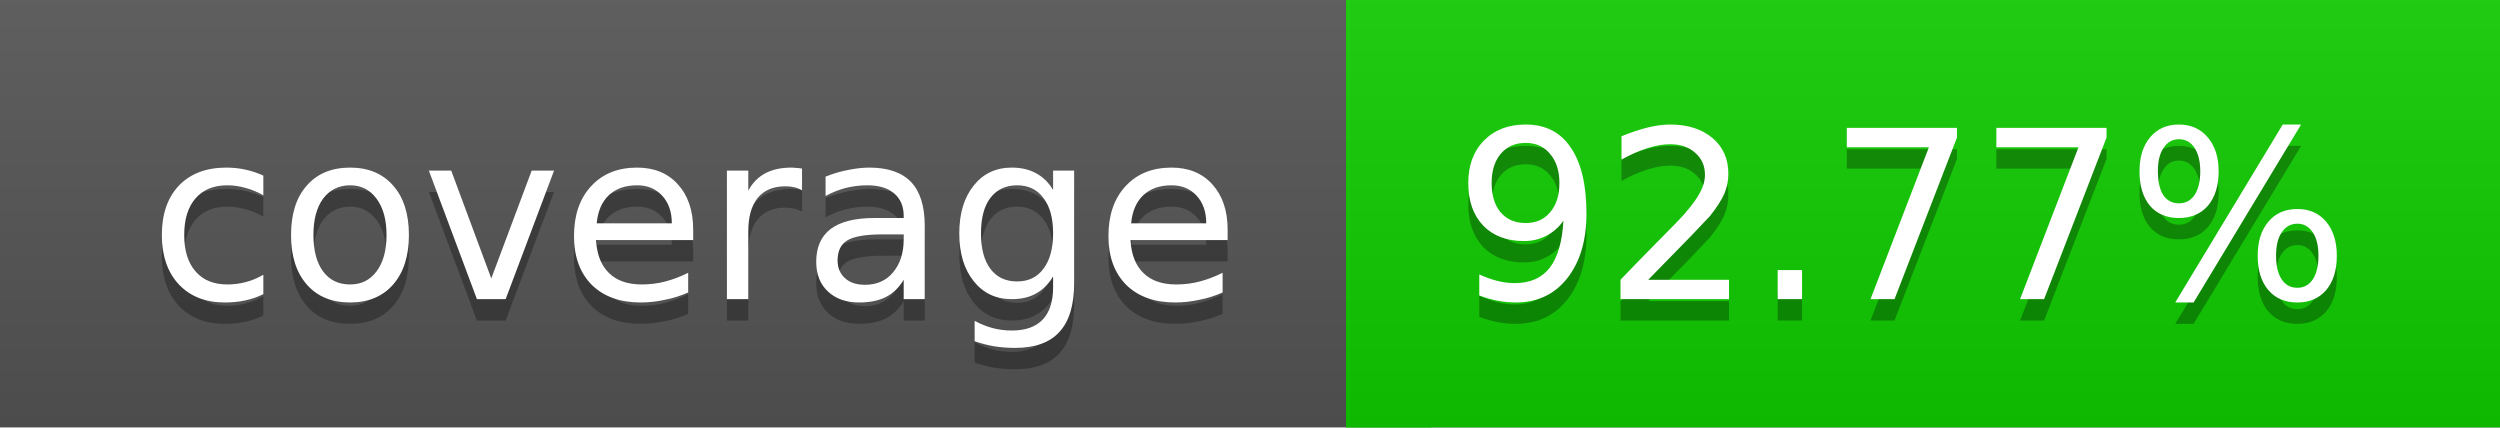
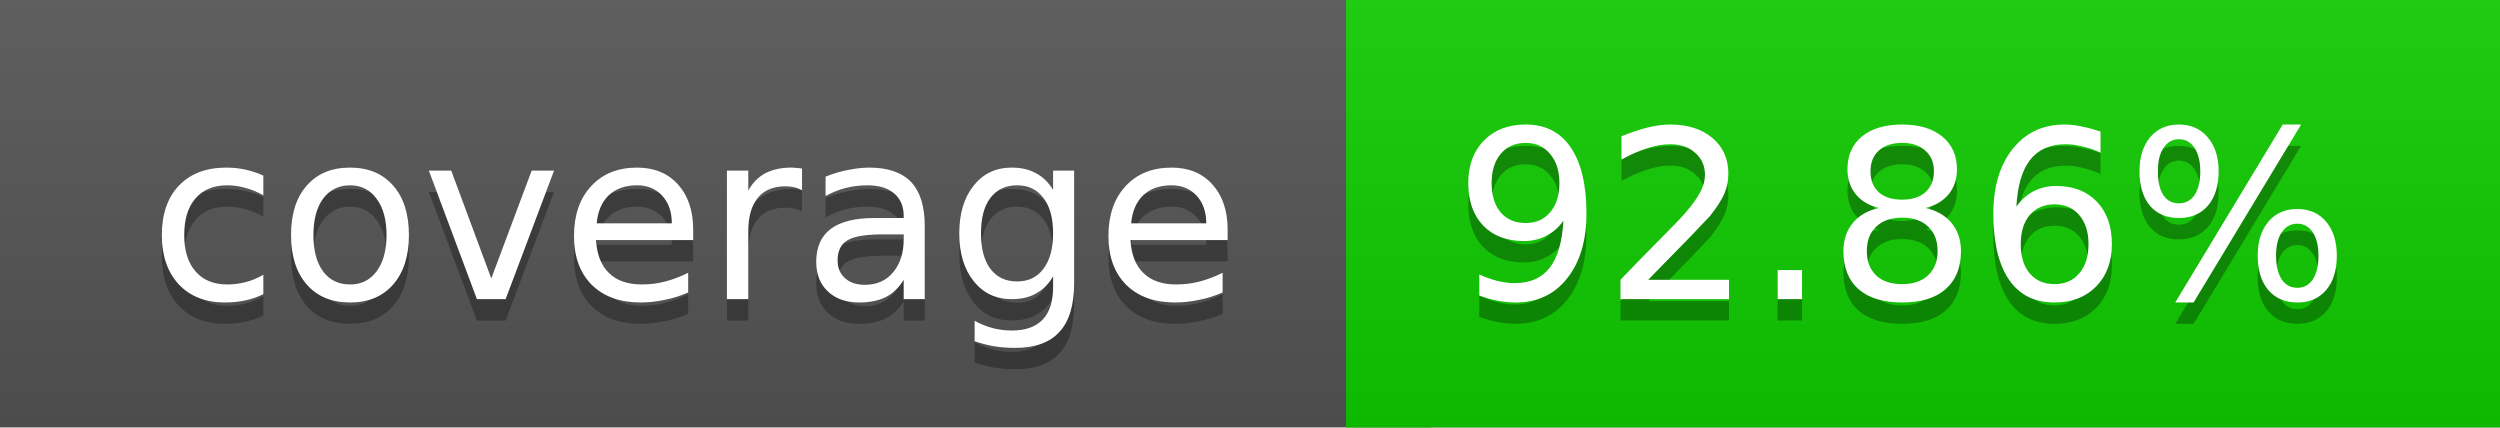
<svg xmlns="http://www.w3.org/2000/svg" width="117" height="20">
  <linearGradient id="a" x2="0" y2="100%">
    <stop offset="0" stop-color="#bbb" stop-opacity=".1" />
    <stop offset="1" stop-opacity=".1" />
  </linearGradient>
  <rect rx="0" width="117" height="20" fill="#555" />
  <rect rx="0" x="63" width="54" height="20" fill="#10cd00" />
  <path fill="#10cd00" d="M63 0h4v20h-4z" />
  <rect rx="0" width="117" height="20" fill="url(#a)" />
  <g fill="#fff" text-anchor="middle" font-family="DejaVu Sans,Verdana,Geneva,sans-serif" font-size="11">
    <text x="32.5" y="15" fill="#010101" fill-opacity=".3">coverage</text>
    <text x="32.5" y="14">coverage</text>
-     <text x="89" y="15" fill="#010101" fill-opacity=".3">92.77%</text>
-     <text x="89" y="14">92.77%</text>
+     <text x="89" y="15" fill="#010101" fill-opacity=".3">92.86%</text>
+     <text x="89" y="14">92.86%</text>
  </g>
</svg>
